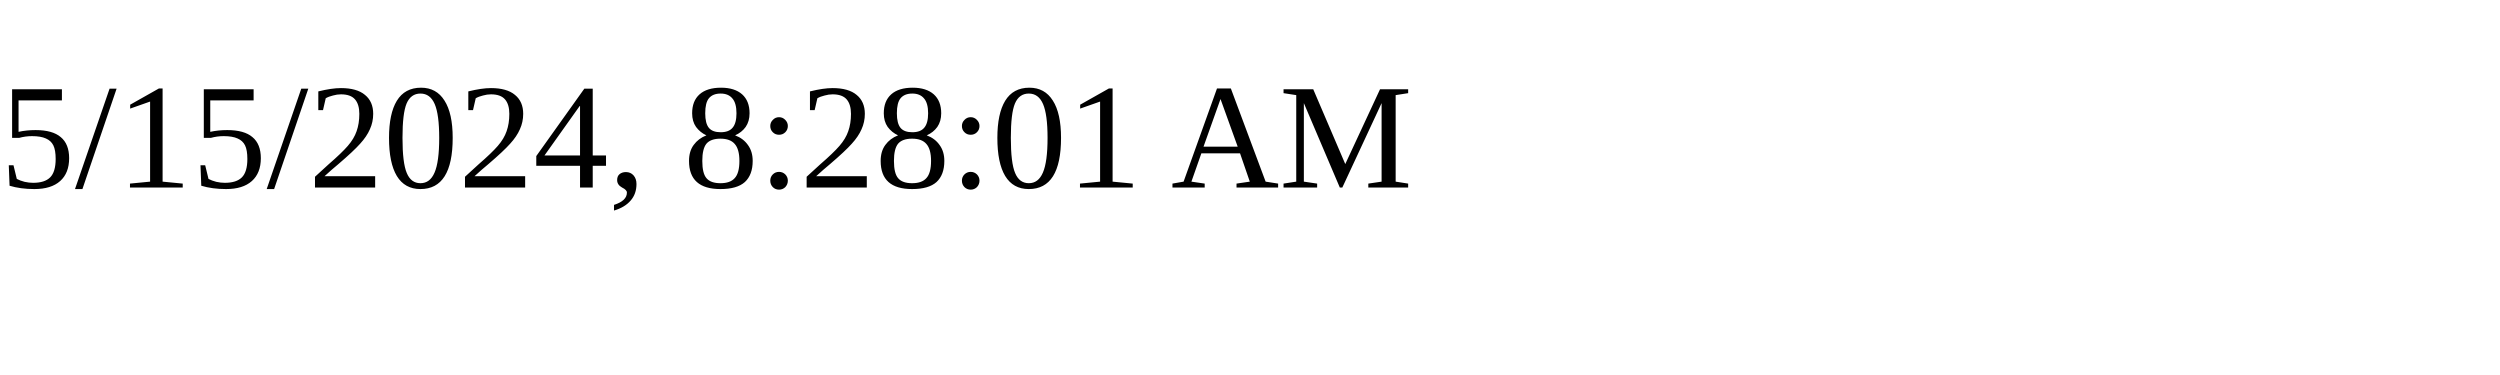
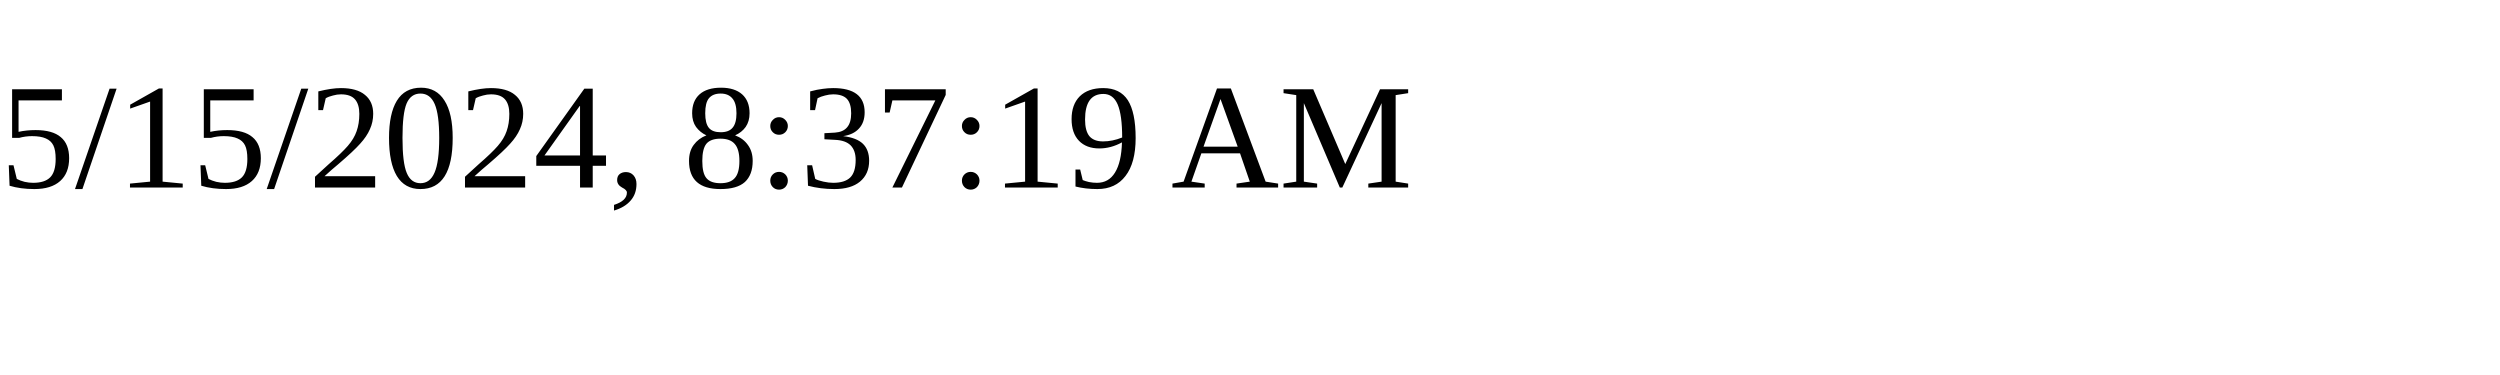
<svg xmlns="http://www.w3.org/2000/svg" height="30" width="200">
-   <text x="0" y="15">5/15/2024, 8:28:01 AM</text>
+   <text x="0" y="15">5/15/2024, 8:37:19 AM</text>
</svg>
